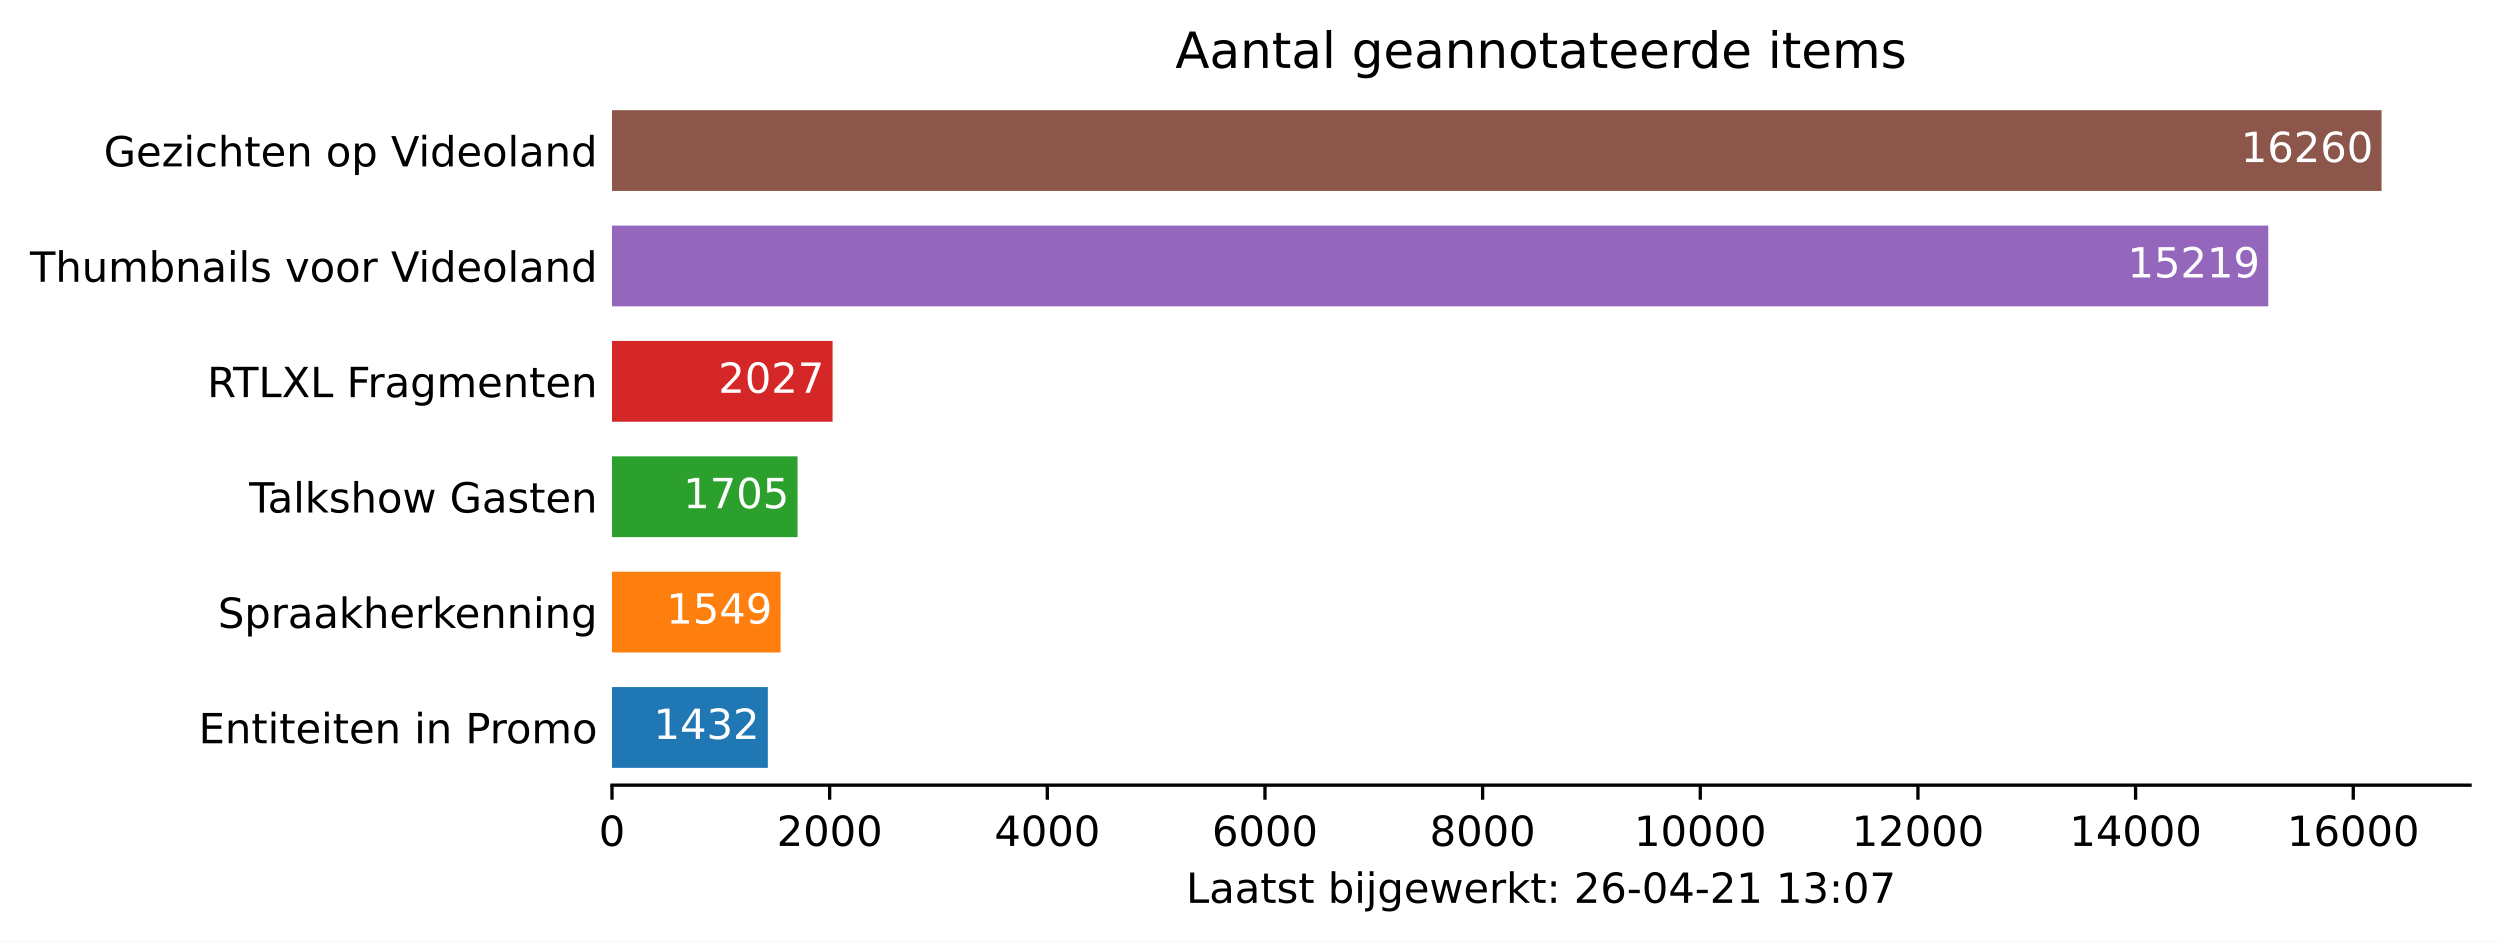
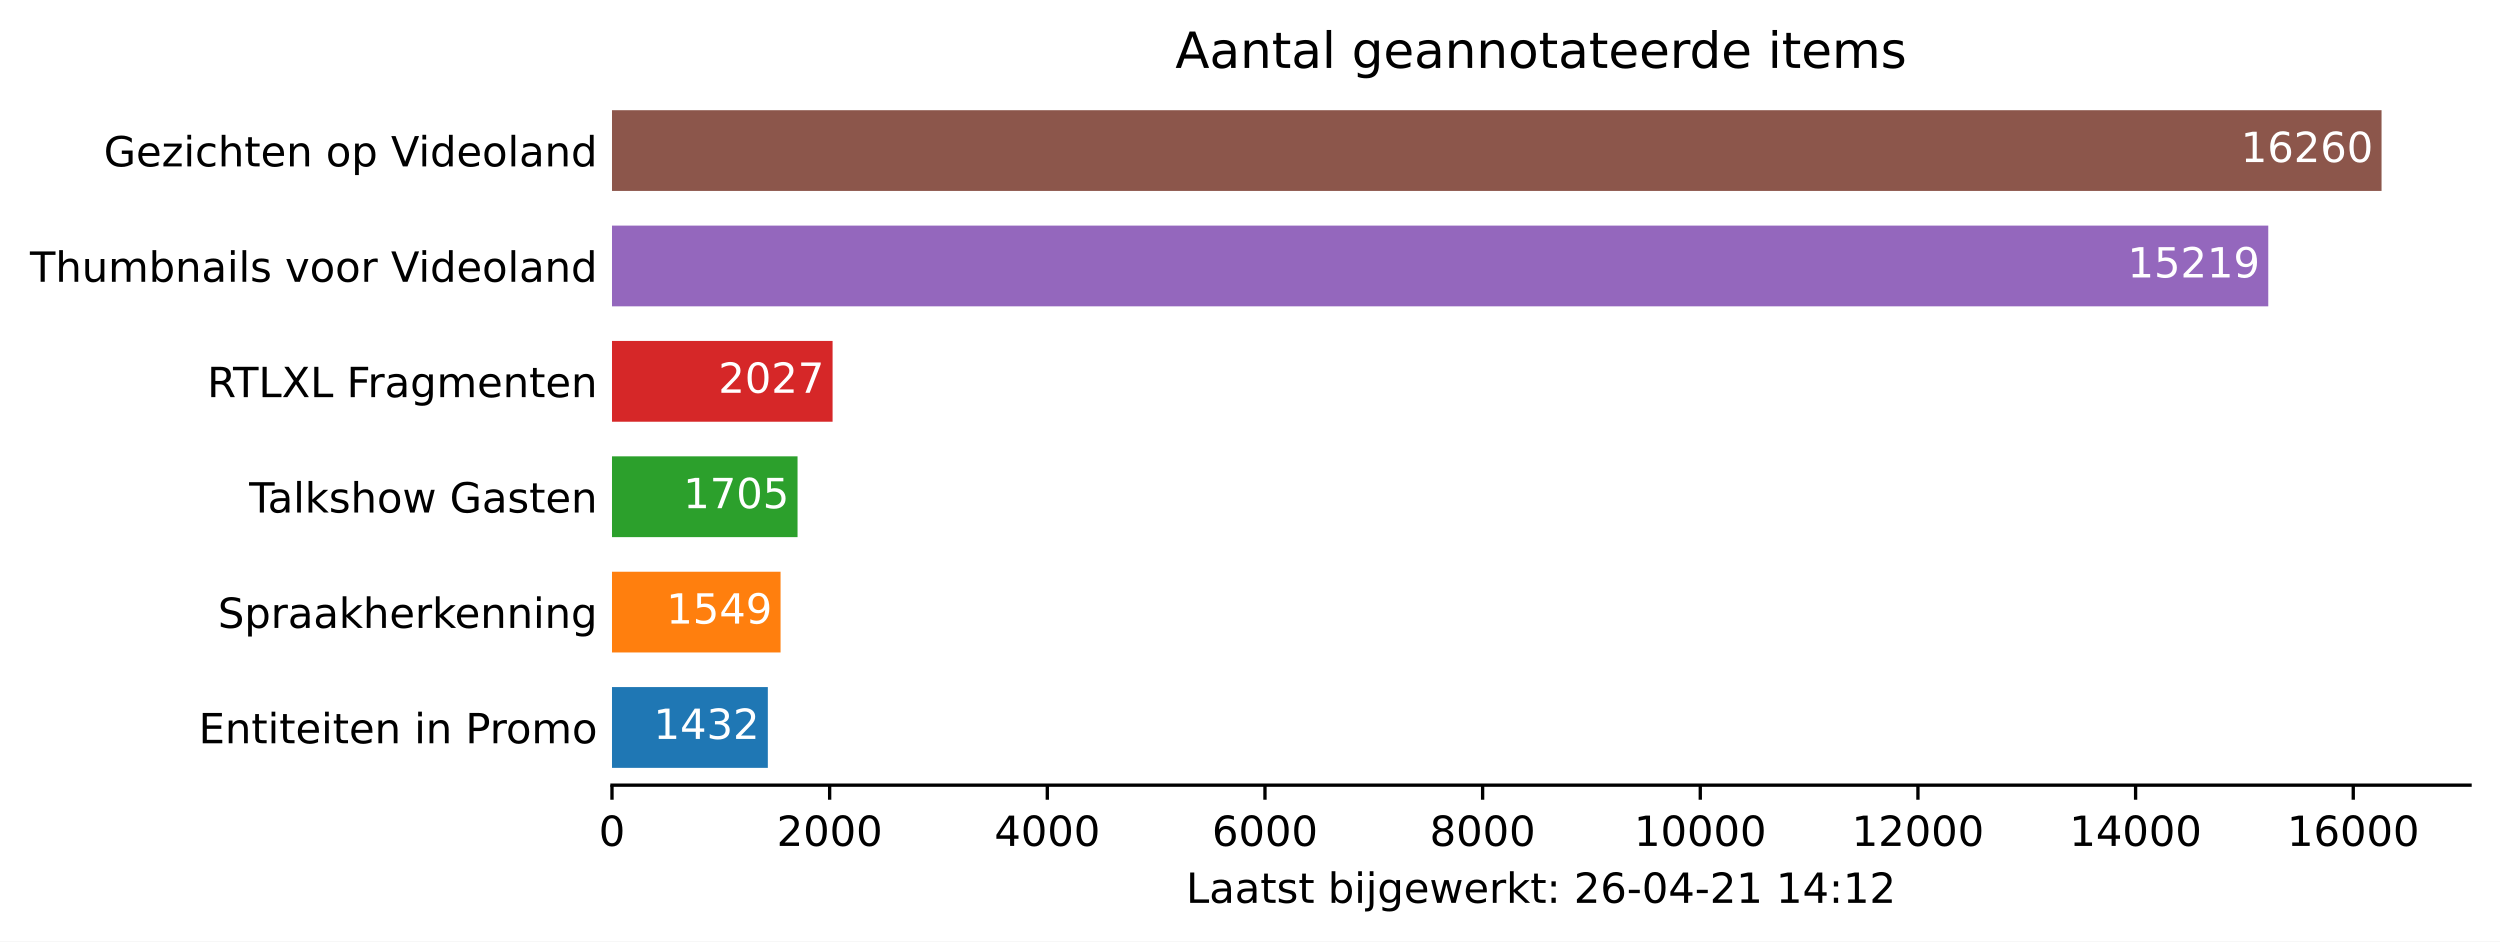
<svg xmlns="http://www.w3.org/2000/svg" xmlns:xlink="http://www.w3.org/1999/xlink" height="226.194pt" version="1.1" viewBox="0 0 600.633 226.194" width="600.633pt">
  <defs>
    <style type="text/css">*{stroke-linecap:butt;stroke-linejoin:round;}</style>
  </defs>
  <g id="figure_1">
    <g id="patch_1">
      <path d="M 0 226.194  L 600.633 226.194  L 600.633 0  L 0 0  z " style="fill:#ffffff;" />
    </g>
    <g id="axes_1">
      <g id="patch_2">
        <path d="M 147.033 188.638  L 593.433 188.638  L 593.433 22.318  L 147.033 22.318  z " style="fill:#ffffff;" />
      </g>
      <g id="patch_3">
-         <path clip-path="url(#pfba1a22aae)" d="M 147.033 184.48  L 184.475 184.48  L 184.475 165.076  L 147.033 165.076  z " style="fill:#1f77b4;" />
+         <path clip-path="url(#pb0502aac02)" d="M 147.033 184.48  L 184.475 184.48  L 184.475 165.076  L 147.033 165.076  z " style="fill:#1f77b4;" />
      </g>
      <g id="patch_4">
-         <path clip-path="url(#pfba1a22aae)" d="M 147.033 156.76  L 187.534 156.76  L 187.534 137.356  L 147.033 137.356  z " style="fill:#ff7f0e;" />
+         <path clip-path="url(#pb0502aac02)" d="M 147.033 156.76  L 187.534 156.76  L 187.534 137.356  L 147.033 137.356  z " style="fill:#ff7f0e;" />
      </g>
      <g id="patch_5">
-         <path clip-path="url(#pfba1a22aae)" d="M 147.033 129.04  L 191.613 129.04  L 191.613 109.636  L 147.033 109.636  z " style="fill:#2ca02c;" />
+         <path clip-path="url(#pb0502aac02)" d="M 147.033 129.04  L 191.613 129.04  L 191.613 109.636  L 147.033 109.636  z " style="fill:#2ca02c;" />
      </g>
      <g id="patch_6">
-         <path clip-path="url(#pfba1a22aae)" d="M 147.033 101.32  L 200.032 101.32  L 200.032 81.916  L 147.033 81.916  z " style="fill:#d62728;" />
+         <path clip-path="url(#pb0502aac02)" d="M 147.033 101.32  L 200.032 101.32  L 200.032 81.916  L 147.033 81.916  z " style="fill:#d62728;" />
      </g>
      <g id="patch_7">
-         <path clip-path="url(#pfba1a22aae)" d="M 147.033 73.6  L 544.957 73.6  L 544.957 54.196  L 147.033 54.196  z " style="fill:#9467bd;" />
+         <path clip-path="url(#pb0502aac02)" d="M 147.033 73.6  L 544.957 73.6  L 544.957 54.196  L 147.033 54.196  z " style="fill:#9467bd;" />
      </g>
      <g id="patch_8">
-         <path clip-path="url(#pfba1a22aae)" d="M 147.033 45.88  L 572.176 45.88  L 572.176 26.476  L 147.033 26.476  z " style="fill:#8c564b;" />
+         <path clip-path="url(#pb0502aac02)" d="M 147.033 45.88  L 572.176 45.88  L 572.176 26.476  L 147.033 26.476  z " style="fill:#8c564b;" />
      </g>
      <g id="matplotlib.axis_1">
        <g id="xtick_1">
          <g id="line2d_1">
            <defs>
-               <path d="M 0 0  L 0 3.5  " id="m014d75b761" style="stroke:#000000;stroke-width:0.8;" />
+               <path d="M 0 0  L 0 3.5  " id="mf8676f9229" style="stroke:#000000;stroke-width:0.8;" />
            </defs>
            <g>
-               <use style="stroke:#000000;stroke-width:0.8;" x="147.033" xlink:href="#m014d75b761" y="188.638" />
+               <use style="stroke:#000000;stroke-width:0.8;" x="147.033" xlink:href="#mf8676f9229" y="188.638" />
            </g>
          </g>
          <g id="text_1">
            <g transform="translate(143.8516 203.2366)scale(0.1 -0.1)">
              <defs>
                <path d="M 2034 4250  Q 1547 4250 1301 3770  Q 1056 3291 1056 2328  Q 1056 1369 1301 889  Q 1547 409 2034 409  Q 2525 409 2770 889  Q 3016 1369 3016 2328  Q 3016 3291 2770 3770  Q 2525 4250 2034 4250  z M 2034 4750  Q 2819 4750 3233 4129  Q 3647 3509 3647 2328  Q 3647 1150 3233 529  Q 2819 -91 2034 -91  Q 1250 -91 836 529  Q 422 1150 422 2328  Q 422 3509 836 4129  Q 1250 4750 2034 4750  z " id="DejaVuSans-30" transform="scale(0.015625)" />
              </defs>
              <use xlink:href="#DejaVuSans-30" />
            </g>
          </g>
        </g>
        <g id="xtick_2">
          <g id="line2d_2">
            <g>
-               <use style="stroke:#000000;stroke-width:0.8;" x="199.326" xlink:href="#m014d75b761" y="188.638" />
+               <use style="stroke:#000000;stroke-width:0.8;" x="199.326" xlink:href="#mf8676f9229" y="188.638" />
            </g>
          </g>
          <g id="text_2">
            <g transform="translate(186.6009 203.2366)scale(0.1 -0.1)">
              <defs>
                <path d="M 1228 531  L 3431 531  L 3431 0  L 469 0  L 469 531  Q 828 903 1448 1529  Q 2069 2156 2228 2338  Q 2531 2678 2651 2914  Q 2772 3150 2772 3378  Q 2772 3750 2511 3984  Q 2250 4219 1831 4219  Q 1534 4219 1204 4116  Q 875 4013 500 3803  L 500 4441  Q 881 4594 1212 4672  Q 1544 4750 1819 4750  Q 2544 4750 2975 4387  Q 3406 4025 3406 3419  Q 3406 3131 3298 2873  Q 3191 2616 2906 2266  Q 2828 2175 2409 1742  Q 1991 1309 1228 531  z " id="DejaVuSans-32" transform="scale(0.015625)" />
              </defs>
              <use xlink:href="#DejaVuSans-32" />
              <use x="63.623" xlink:href="#DejaVuSans-30" />
              <use x="127.246" xlink:href="#DejaVuSans-30" />
              <use x="190.869" xlink:href="#DejaVuSans-30" />
            </g>
          </g>
        </g>
        <g id="xtick_3">
          <g id="line2d_3">
            <g>
-               <use style="stroke:#000000;stroke-width:0.8;" x="251.619" xlink:href="#m014d75b761" y="188.638" />
+               <use style="stroke:#000000;stroke-width:0.8;" x="251.619" xlink:href="#mf8676f9229" y="188.638" />
            </g>
          </g>
          <g id="text_3">
            <g transform="translate(238.894 203.2366)scale(0.1 -0.1)">
              <defs>
                <path d="M 2419 4116  L 825 1625  L 2419 1625  L 2419 4116  z M 2253 4666  L 3047 4666  L 3047 1625  L 3713 1625  L 3713 1100  L 3047 1100  L 3047 0  L 2419 0  L 2419 1100  L 313 1100  L 313 1709  L 2253 4666  z " id="DejaVuSans-34" transform="scale(0.015625)" />
              </defs>
              <use xlink:href="#DejaVuSans-34" />
              <use x="63.623" xlink:href="#DejaVuSans-30" />
              <use x="127.246" xlink:href="#DejaVuSans-30" />
              <use x="190.869" xlink:href="#DejaVuSans-30" />
            </g>
          </g>
        </g>
        <g id="xtick_4">
          <g id="line2d_4">
            <g>
-               <use style="stroke:#000000;stroke-width:0.8;" x="303.912" xlink:href="#m014d75b761" y="188.638" />
+               <use style="stroke:#000000;stroke-width:0.8;" x="303.912" xlink:href="#mf8676f9229" y="188.638" />
            </g>
          </g>
          <g id="text_4">
            <g transform="translate(291.1871 203.2366)scale(0.1 -0.1)">
              <defs>
                <path d="M 2113 2584  Q 1688 2584 1439 2293  Q 1191 2003 1191 1497  Q 1191 994 1439 701  Q 1688 409 2113 409  Q 2538 409 2786 701  Q 3034 994 3034 1497  Q 3034 2003 2786 2293  Q 2538 2584 2113 2584  z M 3366 4563  L 3366 3988  Q 3128 4100 2886 4159  Q 2644 4219 2406 4219  Q 1781 4219 1451 3797  Q 1122 3375 1075 2522  Q 1259 2794 1537 2939  Q 1816 3084 2150 3084  Q 2853 3084 3261 2657  Q 3669 2231 3669 1497  Q 3669 778 3244 343  Q 2819 -91 2113 -91  Q 1303 -91 875 529  Q 447 1150 447 2328  Q 447 3434 972 4092  Q 1497 4750 2381 4750  Q 2619 4750 2861 4703  Q 3103 4656 3366 4563  z " id="DejaVuSans-36" transform="scale(0.015625)" />
              </defs>
              <use xlink:href="#DejaVuSans-36" />
              <use x="63.623" xlink:href="#DejaVuSans-30" />
              <use x="127.246" xlink:href="#DejaVuSans-30" />
              <use x="190.869" xlink:href="#DejaVuSans-30" />
            </g>
          </g>
        </g>
        <g id="xtick_5">
          <g id="line2d_5">
            <g>
-               <use style="stroke:#000000;stroke-width:0.8;" x="356.205" xlink:href="#m014d75b761" y="188.638" />
+               <use style="stroke:#000000;stroke-width:0.8;" x="356.205" xlink:href="#mf8676f9229" y="188.638" />
            </g>
          </g>
          <g id="text_5">
            <g transform="translate(343.4802 203.2366)scale(0.1 -0.1)">
              <defs>
                <path d="M 2034 2216  Q 1584 2216 1326 1975  Q 1069 1734 1069 1313  Q 1069 891 1326 650  Q 1584 409 2034 409  Q 2484 409 2743 651  Q 3003 894 3003 1313  Q 3003 1734 2745 1975  Q 2488 2216 2034 2216  z M 1403 2484  Q 997 2584 770 2862  Q 544 3141 544 3541  Q 544 4100 942 4425  Q 1341 4750 2034 4750  Q 2731 4750 3128 4425  Q 3525 4100 3525 3541  Q 3525 3141 3298 2862  Q 3072 2584 2669 2484  Q 3125 2378 3379 2068  Q 3634 1759 3634 1313  Q 3634 634 3220 271  Q 2806 -91 2034 -91  Q 1263 -91 848 271  Q 434 634 434 1313  Q 434 1759 690 2068  Q 947 2378 1403 2484  z M 1172 3481  Q 1172 3119 1398 2916  Q 1625 2713 2034 2713  Q 2441 2713 2670 2916  Q 2900 3119 2900 3481  Q 2900 3844 2670 4047  Q 2441 4250 2034 4250  Q 1625 4250 1398 4047  Q 1172 3844 1172 3481  z " id="DejaVuSans-38" transform="scale(0.015625)" />
              </defs>
              <use xlink:href="#DejaVuSans-38" />
              <use x="63.623" xlink:href="#DejaVuSans-30" />
              <use x="127.246" xlink:href="#DejaVuSans-30" />
              <use x="190.869" xlink:href="#DejaVuSans-30" />
            </g>
          </g>
        </g>
        <g id="xtick_6">
          <g id="line2d_6">
            <g>
-               <use style="stroke:#000000;stroke-width:0.8;" x="408.498" xlink:href="#m014d75b761" y="188.638" />
+               <use style="stroke:#000000;stroke-width:0.8;" x="408.498" xlink:href="#mf8676f9229" y="188.638" />
            </g>
          </g>
          <g id="text_6">
            <g transform="translate(392.592 203.2366)scale(0.1 -0.1)">
              <defs>
                <path d="M 794 531  L 1825 531  L 1825 4091  L 703 3866  L 703 4441  L 1819 4666  L 2450 4666  L 2450 531  L 3481 531  L 3481 0  L 794 0  L 794 531  z " id="DejaVuSans-31" transform="scale(0.015625)" />
              </defs>
              <use xlink:href="#DejaVuSans-31" />
              <use x="63.623" xlink:href="#DejaVuSans-30" />
              <use x="127.246" xlink:href="#DejaVuSans-30" />
              <use x="190.869" xlink:href="#DejaVuSans-30" />
              <use x="254.492" xlink:href="#DejaVuSans-30" />
            </g>
          </g>
        </g>
        <g id="xtick_7">
          <g id="line2d_7">
            <g>
-               <use style="stroke:#000000;stroke-width:0.8;" x="460.791" xlink:href="#m014d75b761" y="188.638" />
+               <use style="stroke:#000000;stroke-width:0.8;" x="460.791" xlink:href="#mf8676f9229" y="188.638" />
            </g>
          </g>
          <g id="text_7">
            <g transform="translate(444.8851 203.2366)scale(0.1 -0.1)">
              <use xlink:href="#DejaVuSans-31" />
              <use x="63.623" xlink:href="#DejaVuSans-32" />
              <use x="127.246" xlink:href="#DejaVuSans-30" />
              <use x="190.869" xlink:href="#DejaVuSans-30" />
              <use x="254.492" xlink:href="#DejaVuSans-30" />
            </g>
          </g>
        </g>
        <g id="xtick_8">
          <g id="line2d_8">
            <g>
-               <use style="stroke:#000000;stroke-width:0.8;" x="513.084" xlink:href="#m014d75b761" y="188.638" />
+               <use style="stroke:#000000;stroke-width:0.8;" x="513.084" xlink:href="#mf8676f9229" y="188.638" />
            </g>
          </g>
          <g id="text_8">
            <g transform="translate(497.1782 203.2366)scale(0.1 -0.1)">
              <use xlink:href="#DejaVuSans-31" />
              <use x="63.623" xlink:href="#DejaVuSans-34" />
              <use x="127.246" xlink:href="#DejaVuSans-30" />
              <use x="190.869" xlink:href="#DejaVuSans-30" />
              <use x="254.492" xlink:href="#DejaVuSans-30" />
            </g>
          </g>
        </g>
        <g id="xtick_9">
          <g id="line2d_9">
            <g>
-               <use style="stroke:#000000;stroke-width:0.8;" x="565.378" xlink:href="#m014d75b761" y="188.638" />
+               <use style="stroke:#000000;stroke-width:0.8;" x="565.378" xlink:href="#mf8676f9229" y="188.638" />
            </g>
          </g>
          <g id="text_9">
            <g transform="translate(549.4713 203.2366)scale(0.1 -0.1)">
              <use xlink:href="#DejaVuSans-31" />
              <use x="63.623" xlink:href="#DejaVuSans-36" />
              <use x="127.246" xlink:href="#DejaVuSans-30" />
              <use x="190.869" xlink:href="#DejaVuSans-30" />
              <use x="254.492" xlink:href="#DejaVuSans-30" />
            </g>
          </g>
        </g>
        <g id="text_10">
          <g transform="translate(284.9578 216.9147)scale(0.1 -0.1)">
            <defs>
              <path d="M 628 4666  L 1259 4666  L 1259 531  L 3531 531  L 3531 0  L 628 0  L 628 4666  z " id="DejaVuSans-4c" transform="scale(0.015625)" />
              <path d="M 2194 1759  Q 1497 1759 1228 1600  Q 959 1441 959 1056  Q 959 750 1161 570  Q 1363 391 1709 391  Q 2188 391 2477 730  Q 2766 1069 2766 1631  L 2766 1759  L 2194 1759  z M 3341 1997  L 3341 0  L 2766 0  L 2766 531  Q 2569 213 2275 61  Q 1981 -91 1556 -91  Q 1019 -91 701 211  Q 384 513 384 1019  Q 384 1609 779 1909  Q 1175 2209 1959 2209  L 2766 2209  L 2766 2266  Q 2766 2663 2505 2880  Q 2244 3097 1772 3097  Q 1472 3097 1187 3025  Q 903 2953 641 2809  L 641 3341  Q 956 3463 1253 3523  Q 1550 3584 1831 3584  Q 2591 3584 2966 3190  Q 3341 2797 3341 1997  z " id="DejaVuSans-61" transform="scale(0.015625)" />
              <path d="M 1172 4494  L 1172 3500  L 2356 3500  L 2356 3053  L 1172 3053  L 1172 1153  Q 1172 725 1289 603  Q 1406 481 1766 481  L 2356 481  L 2356 0  L 1766 0  Q 1100 0 847 248  Q 594 497 594 1153  L 594 3053  L 172 3053  L 172 3500  L 594 3500  L 594 4494  L 1172 4494  z " id="DejaVuSans-74" transform="scale(0.015625)" />
              <path d="M 2834 3397  L 2834 2853  Q 2591 2978 2328 3040  Q 2066 3103 1784 3103  Q 1356 3103 1142 2972  Q 928 2841 928 2578  Q 928 2378 1081 2264  Q 1234 2150 1697 2047  L 1894 2003  Q 2506 1872 2764 1633  Q 3022 1394 3022 966  Q 3022 478 2636 193  Q 2250 -91 1575 -91  Q 1294 -91 989 -36  Q 684 19 347 128  L 347 722  Q 666 556 975 473  Q 1284 391 1588 391  Q 1994 391 2212 530  Q 2431 669 2431 922  Q 2431 1156 2273 1281  Q 2116 1406 1581 1522  L 1381 1569  Q 847 1681 609 1914  Q 372 2147 372 2553  Q 372 3047 722 3315  Q 1072 3584 1716 3584  Q 2034 3584 2315 3537  Q 2597 3491 2834 3397  z " id="DejaVuSans-73" transform="scale(0.015625)" />
              <path id="DejaVuSans-20" transform="scale(0.015625)" />
              <path d="M 3116 1747  Q 3116 2381 2855 2742  Q 2594 3103 2138 3103  Q 1681 3103 1420 2742  Q 1159 2381 1159 1747  Q 1159 1113 1420 752  Q 1681 391 2138 391  Q 2594 391 2855 752  Q 3116 1113 3116 1747  z M 1159 2969  Q 1341 3281 1617 3432  Q 1894 3584 2278 3584  Q 2916 3584 3314 3078  Q 3713 2572 3713 1747  Q 3713 922 3314 415  Q 2916 -91 2278 -91  Q 1894 -91 1617 61  Q 1341 213 1159 525  L 1159 0  L 581 0  L 581 4863  L 1159 4863  L 1159 2969  z " id="DejaVuSans-62" transform="scale(0.015625)" />
              <path d="M 603 3500  L 1178 3500  L 1178 0  L 603 0  L 603 3500  z M 603 4863  L 1178 4863  L 1178 4134  L 603 4134  L 603 4863  z " id="DejaVuSans-69" transform="scale(0.015625)" />
              <path d="M 603 3500  L 1178 3500  L 1178 -63  Q 1178 -731 923 -1031  Q 669 -1331 103 -1331  L -116 -1331  L -116 -844  L 38 -844  Q 366 -844 484 -692  Q 603 -541 603 -63  L 603 3500  z M 603 4863  L 1178 4863  L 1178 4134  L 603 4134  L 603 4863  z " id="DejaVuSans-6a" transform="scale(0.015625)" />
              <path d="M 2906 1791  Q 2906 2416 2648 2759  Q 2391 3103 1925 3103  Q 1463 3103 1205 2759  Q 947 2416 947 1791  Q 947 1169 1205 825  Q 1463 481 1925 481  Q 2391 481 2648 825  Q 2906 1169 2906 1791  z M 3481 434  Q 3481 -459 3084 -895  Q 2688 -1331 1869 -1331  Q 1566 -1331 1297 -1286  Q 1028 -1241 775 -1147  L 775 -588  Q 1028 -725 1275 -790  Q 1522 -856 1778 -856  Q 2344 -856 2625 -561  Q 2906 -266 2906 331  L 2906 616  Q 2728 306 2450 153  Q 2172 0 1784 0  Q 1141 0 747 490  Q 353 981 353 1791  Q 353 2603 747 3093  Q 1141 3584 1784 3584  Q 2172 3584 2450 3431  Q 2728 3278 2906 2969  L 2906 3500  L 3481 3500  L 3481 434  z " id="DejaVuSans-67" transform="scale(0.015625)" />
              <path d="M 3597 1894  L 3597 1613  L 953 1613  Q 991 1019 1311 708  Q 1631 397 2203 397  Q 2534 397 2845 478  Q 3156 559 3463 722  L 3463 178  Q 3153 47 2828 -22  Q 2503 -91 2169 -91  Q 1331 -91 842 396  Q 353 884 353 1716  Q 353 2575 817 3079  Q 1281 3584 2069 3584  Q 2775 3584 3186 3129  Q 3597 2675 3597 1894  z M 3022 2063  Q 3016 2534 2758 2815  Q 2500 3097 2075 3097  Q 1594 3097 1305 2825  Q 1016 2553 972 2059  L 3022 2063  z " id="DejaVuSans-65" transform="scale(0.015625)" />
              <path d="M 269 3500  L 844 3500  L 1563 769  L 2278 3500  L 2956 3500  L 3675 769  L 4391 3500  L 4966 3500  L 4050 0  L 3372 0  L 2619 2869  L 1863 0  L 1184 0  L 269 3500  z " id="DejaVuSans-77" transform="scale(0.015625)" />
              <path d="M 2631 2963  Q 2534 3019 2420 3045  Q 2306 3072 2169 3072  Q 1681 3072 1420 2755  Q 1159 2438 1159 1844  L 1159 0  L 581 0  L 581 3500  L 1159 3500  L 1159 2956  Q 1341 3275 1631 3429  Q 1922 3584 2338 3584  Q 2397 3584 2469 3576  Q 2541 3569 2628 3553  L 2631 2963  z " id="DejaVuSans-72" transform="scale(0.015625)" />
              <path d="M 581 4863  L 1159 4863  L 1159 1991  L 2875 3500  L 3609 3500  L 1753 1863  L 3688 0  L 2938 0  L 1159 1709  L 1159 0  L 581 0  L 581 4863  z " id="DejaVuSans-6b" transform="scale(0.015625)" />
              <path d="M 750 794  L 1409 794  L 1409 0  L 750 0  L 750 794  z M 750 3309  L 1409 3309  L 1409 2516  L 750 2516  L 750 3309  z " id="DejaVuSans-3a" transform="scale(0.015625)" />
              <path d="M 313 2009  L 1997 2009  L 1997 1497  L 313 1497  L 313 2009  z " id="DejaVuSans-2d" transform="scale(0.015625)" />
-               <path d="M 2597 2516  Q 3050 2419 3304 2112  Q 3559 1806 3559 1356  Q 3559 666 3084 287  Q 2609 -91 1734 -91  Q 1441 -91 1130 -33  Q 819 25 488 141  L 488 750  Q 750 597 1062 519  Q 1375 441 1716 441  Q 2309 441 2620 675  Q 2931 909 2931 1356  Q 2931 1769 2642 2001  Q 2353 2234 1838 2234  L 1294 2234  L 1294 2753  L 1863 2753  Q 2328 2753 2575 2939  Q 2822 3125 2822 3475  Q 2822 3834 2567 4026  Q 2313 4219 1838 4219  Q 1578 4219 1281 4162  Q 984 4106 628 3988  L 628 4550  Q 988 4650 1302 4700  Q 1616 4750 1894 4750  Q 2613 4750 3031 4423  Q 3450 4097 3450 3541  Q 3450 3153 3228 2886  Q 3006 2619 2597 2516  z " id="DejaVuSans-33" transform="scale(0.015625)" />
-               <path d="M 525 4666  L 3525 4666  L 3525 4397  L 1831 0  L 1172 0  L 2766 4134  L 525 4134  L 525 4666  z " id="DejaVuSans-37" transform="scale(0.015625)" />
            </defs>
            <use xlink:href="#DejaVuSans-4c" />
            <use x="55.713" xlink:href="#DejaVuSans-61" />
            <use x="116.992" xlink:href="#DejaVuSans-61" />
            <use x="178.271" xlink:href="#DejaVuSans-74" />
            <use x="217.48" xlink:href="#DejaVuSans-73" />
            <use x="269.58" xlink:href="#DejaVuSans-74" />
            <use x="308.789" xlink:href="#DejaVuSans-20" />
            <use x="340.576" xlink:href="#DejaVuSans-62" />
            <use x="404.053" xlink:href="#DejaVuSans-69" />
            <use x="431.836" xlink:href="#DejaVuSans-6a" />
            <use x="459.619" xlink:href="#DejaVuSans-67" />
            <use x="523.096" xlink:href="#DejaVuSans-65" />
            <use x="584.619" xlink:href="#DejaVuSans-77" />
            <use x="666.406" xlink:href="#DejaVuSans-65" />
            <use x="727.93" xlink:href="#DejaVuSans-72" />
            <use x="769.043" xlink:href="#DejaVuSans-6b" />
            <use x="826.953" xlink:href="#DejaVuSans-74" />
            <use x="866.162" xlink:href="#DejaVuSans-3a" />
            <use x="899.854" xlink:href="#DejaVuSans-20" />
            <use x="931.641" xlink:href="#DejaVuSans-32" />
            <use x="995.264" xlink:href="#DejaVuSans-36" />
            <use x="1058.887" xlink:href="#DejaVuSans-2d" />
            <use x="1094.971" xlink:href="#DejaVuSans-30" />
            <use x="1158.594" xlink:href="#DejaVuSans-34" />
            <use x="1222.217" xlink:href="#DejaVuSans-2d" />
            <use x="1258.301" xlink:href="#DejaVuSans-32" />
            <use x="1321.924" xlink:href="#DejaVuSans-31" />
            <use x="1385.547" xlink:href="#DejaVuSans-20" />
            <use x="1417.334" xlink:href="#DejaVuSans-31" />
-             <use x="1480.957" xlink:href="#DejaVuSans-33" />
+             <use x="1480.957" xlink:href="#DejaVuSans-34" />
            <use x="1544.58" xlink:href="#DejaVuSans-3a" />
-             <use x="1578.271" xlink:href="#DejaVuSans-30" />
-             <use x="1641.895" xlink:href="#DejaVuSans-37" />
+             <use x="1578.271" xlink:href="#DejaVuSans-31" />
+             <use x="1641.895" xlink:href="#DejaVuSans-32" />
          </g>
        </g>
      </g>
      <g id="matplotlib.axis_2">
        <g id="ytick_1">
          <g id="line2d_10" />
          <g id="text_11">
            <g transform="translate(47.725 178.5773)scale(0.1 -0.1)">
              <defs>
                <path d="M 628 4666  L 3578 4666  L 3578 4134  L 1259 4134  L 1259 2753  L 3481 2753  L 3481 2222  L 1259 2222  L 1259 531  L 3634 531  L 3634 0  L 628 0  L 628 4666  z " id="DejaVuSans-45" transform="scale(0.015625)" />
                <path d="M 3513 2113  L 3513 0  L 2938 0  L 2938 2094  Q 2938 2591 2744 2837  Q 2550 3084 2163 3084  Q 1697 3084 1428 2787  Q 1159 2491 1159 1978  L 1159 0  L 581 0  L 581 3500  L 1159 3500  L 1159 2956  Q 1366 3272 1645 3428  Q 1925 3584 2291 3584  Q 2894 3584 3203 3211  Q 3513 2838 3513 2113  z " id="DejaVuSans-6e" transform="scale(0.015625)" />
                <path d="M 1259 4147  L 1259 2394  L 2053 2394  Q 2494 2394 2734 2622  Q 2975 2850 2975 3272  Q 2975 3691 2734 3919  Q 2494 4147 2053 4147  L 1259 4147  z M 628 4666  L 2053 4666  Q 2838 4666 3239 4311  Q 3641 3956 3641 3272  Q 3641 2581 3239 2228  Q 2838 1875 2053 1875  L 1259 1875  L 1259 0  L 628 0  L 628 4666  z " id="DejaVuSans-50" transform="scale(0.015625)" />
                <path d="M 1959 3097  Q 1497 3097 1228 2736  Q 959 2375 959 1747  Q 959 1119 1226 758  Q 1494 397 1959 397  Q 2419 397 2687 759  Q 2956 1122 2956 1747  Q 2956 2369 2687 2733  Q 2419 3097 1959 3097  z M 1959 3584  Q 2709 3584 3137 3096  Q 3566 2609 3566 1747  Q 3566 888 3137 398  Q 2709 -91 1959 -91  Q 1206 -91 779 398  Q 353 888 353 1747  Q 353 2609 779 3096  Q 1206 3584 1959 3584  z " id="DejaVuSans-6f" transform="scale(0.015625)" />
                <path d="M 3328 2828  Q 3544 3216 3844 3400  Q 4144 3584 4550 3584  Q 5097 3584 5394 3201  Q 5691 2819 5691 2113  L 5691 0  L 5113 0  L 5113 2094  Q 5113 2597 4934 2840  Q 4756 3084 4391 3084  Q 3944 3084 3684 2787  Q 3425 2491 3425 1978  L 3425 0  L 2847 0  L 2847 2094  Q 2847 2600 2669 2842  Q 2491 3084 2119 3084  Q 1678 3084 1418 2786  Q 1159 2488 1159 1978  L 1159 0  L 581 0  L 581 3500  L 1159 3500  L 1159 2956  Q 1356 3278 1631 3431  Q 1906 3584 2284 3584  Q 2666 3584 2933 3390  Q 3200 3197 3328 2828  z " id="DejaVuSans-6d" transform="scale(0.015625)" />
              </defs>
              <use xlink:href="#DejaVuSans-45" />
              <use x="63.184" xlink:href="#DejaVuSans-6e" />
              <use x="126.562" xlink:href="#DejaVuSans-74" />
              <use x="165.771" xlink:href="#DejaVuSans-69" />
              <use x="193.555" xlink:href="#DejaVuSans-74" />
              <use x="232.764" xlink:href="#DejaVuSans-65" />
              <use x="294.287" xlink:href="#DejaVuSans-69" />
              <use x="322.07" xlink:href="#DejaVuSans-74" />
              <use x="361.279" xlink:href="#DejaVuSans-65" />
              <use x="422.803" xlink:href="#DejaVuSans-6e" />
              <use x="486.182" xlink:href="#DejaVuSans-20" />
              <use x="517.969" xlink:href="#DejaVuSans-69" />
              <use x="545.752" xlink:href="#DejaVuSans-6e" />
              <use x="609.131" xlink:href="#DejaVuSans-20" />
              <use x="640.918" xlink:href="#DejaVuSans-50" />
              <use x="699.471" xlink:href="#DejaVuSans-72" />
              <use x="738.334" xlink:href="#DejaVuSans-6f" />
              <use x="799.516" xlink:href="#DejaVuSans-6d" />
              <use x="896.928" xlink:href="#DejaVuSans-6f" />
            </g>
          </g>
        </g>
        <g id="ytick_2">
          <g id="line2d_11" />
          <g id="text_12">
            <g transform="translate(52.35625 150.8573)scale(0.1 -0.1)">
              <defs>
                <path d="M 3425 4513  L 3425 3897  Q 3066 4069 2747 4153  Q 2428 4238 2131 4238  Q 1616 4238 1336 4038  Q 1056 3838 1056 3469  Q 1056 3159 1242 3001  Q 1428 2844 1947 2747  L 2328 2669  Q 3034 2534 3370 2195  Q 3706 1856 3706 1288  Q 3706 609 3251 259  Q 2797 -91 1919 -91  Q 1588 -91 1214 -16  Q 841 59 441 206  L 441 856  Q 825 641 1194 531  Q 1563 422 1919 422  Q 2459 422 2753 634  Q 3047 847 3047 1241  Q 3047 1584 2836 1778  Q 2625 1972 2144 2069  L 1759 2144  Q 1053 2284 737 2584  Q 422 2884 422 3419  Q 422 4038 858 4394  Q 1294 4750 2059 4750  Q 2388 4750 2728 4690  Q 3069 4631 3425 4513  z " id="DejaVuSans-53" transform="scale(0.015625)" />
                <path d="M 1159 525  L 1159 -1331  L 581 -1331  L 581 3500  L 1159 3500  L 1159 2969  Q 1341 3281 1617 3432  Q 1894 3584 2278 3584  Q 2916 3584 3314 3078  Q 3713 2572 3713 1747  Q 3713 922 3314 415  Q 2916 -91 2278 -91  Q 1894 -91 1617 61  Q 1341 213 1159 525  z M 3116 1747  Q 3116 2381 2855 2742  Q 2594 3103 2138 3103  Q 1681 3103 1420 2742  Q 1159 2381 1159 1747  Q 1159 1113 1420 752  Q 1681 391 2138 391  Q 2594 391 2855 752  Q 3116 1113 3116 1747  z " id="DejaVuSans-70" transform="scale(0.015625)" />
                <path d="M 3513 2113  L 3513 0  L 2938 0  L 2938 2094  Q 2938 2591 2744 2837  Q 2550 3084 2163 3084  Q 1697 3084 1428 2787  Q 1159 2491 1159 1978  L 1159 0  L 581 0  L 581 4863  L 1159 4863  L 1159 2956  Q 1366 3272 1645 3428  Q 1925 3584 2291 3584  Q 2894 3584 3203 3211  Q 3513 2838 3513 2113  z " id="DejaVuSans-68" transform="scale(0.015625)" />
              </defs>
              <use xlink:href="#DejaVuSans-53" />
              <use x="63.477" xlink:href="#DejaVuSans-70" />
              <use x="126.953" xlink:href="#DejaVuSans-72" />
              <use x="168.066" xlink:href="#DejaVuSans-61" />
              <use x="229.346" xlink:href="#DejaVuSans-61" />
              <use x="290.625" xlink:href="#DejaVuSans-6b" />
              <use x="348.535" xlink:href="#DejaVuSans-68" />
              <use x="411.914" xlink:href="#DejaVuSans-65" />
              <use x="473.438" xlink:href="#DejaVuSans-72" />
              <use x="514.551" xlink:href="#DejaVuSans-6b" />
              <use x="568.836" xlink:href="#DejaVuSans-65" />
              <use x="630.359" xlink:href="#DejaVuSans-6e" />
              <use x="693.738" xlink:href="#DejaVuSans-6e" />
              <use x="757.117" xlink:href="#DejaVuSans-69" />
              <use x="784.9" xlink:href="#DejaVuSans-6e" />
              <use x="848.279" xlink:href="#DejaVuSans-67" />
            </g>
          </g>
        </g>
        <g id="ytick_3">
          <g id="line2d_12" />
          <g id="text_13">
            <g transform="translate(59.85938 123.1373)scale(0.1 -0.1)">
              <defs>
                <path d="M -19 4666  L 3928 4666  L 3928 4134  L 2272 4134  L 2272 0  L 1638 0  L 1638 4134  L -19 4134  L -19 4666  z " id="DejaVuSans-54" transform="scale(0.015625)" />
                <path d="M 603 4863  L 1178 4863  L 1178 0  L 603 0  L 603 4863  z " id="DejaVuSans-6c" transform="scale(0.015625)" />
                <path d="M 3809 666  L 3809 1919  L 2778 1919  L 2778 2438  L 4434 2438  L 4434 434  Q 4069 175 3628 42  Q 3188 -91 2688 -91  Q 1594 -91 976 548  Q 359 1188 359 2328  Q 359 3472 976 4111  Q 1594 4750 2688 4750  Q 3144 4750 3555 4637  Q 3966 4525 4313 4306  L 4313 3634  Q 3963 3931 3569 4081  Q 3175 4231 2741 4231  Q 1884 4231 1454 3753  Q 1025 3275 1025 2328  Q 1025 1384 1454 906  Q 1884 428 2741 428  Q 3075 428 3337 486  Q 3600 544 3809 666  z " id="DejaVuSans-47" transform="scale(0.015625)" />
              </defs>
              <use xlink:href="#DejaVuSans-54" />
              <use x="44.584" xlink:href="#DejaVuSans-61" />
              <use x="105.863" xlink:href="#DejaVuSans-6c" />
              <use x="133.646" xlink:href="#DejaVuSans-6b" />
              <use x="191.557" xlink:href="#DejaVuSans-73" />
              <use x="243.656" xlink:href="#DejaVuSans-68" />
              <use x="307.035" xlink:href="#DejaVuSans-6f" />
              <use x="368.217" xlink:href="#DejaVuSans-77" />
              <use x="450.004" xlink:href="#DejaVuSans-20" />
              <use x="481.791" xlink:href="#DejaVuSans-47" />
              <use x="559.281" xlink:href="#DejaVuSans-61" />
              <use x="620.561" xlink:href="#DejaVuSans-73" />
              <use x="672.66" xlink:href="#DejaVuSans-74" />
              <use x="711.869" xlink:href="#DejaVuSans-65" />
              <use x="773.393" xlink:href="#DejaVuSans-6e" />
            </g>
          </g>
        </g>
        <g id="ytick_4">
          <g id="line2d_13" />
          <g id="text_14">
            <g transform="translate(49.77344 95.41734)scale(0.1 -0.1)">
              <defs>
                <path d="M 2841 2188  Q 3044 2119 3236 1894  Q 3428 1669 3622 1275  L 4263 0  L 3584 0  L 2988 1197  Q 2756 1666 2539 1819  Q 2322 1972 1947 1972  L 1259 1972  L 1259 0  L 628 0  L 628 4666  L 2053 4666  Q 2853 4666 3247 4331  Q 3641 3997 3641 3322  Q 3641 2881 3436 2590  Q 3231 2300 2841 2188  z M 1259 4147  L 1259 2491  L 2053 2491  Q 2509 2491 2742 2702  Q 2975 2913 2975 3322  Q 2975 3731 2742 3939  Q 2509 4147 2053 4147  L 1259 4147  z " id="DejaVuSans-52" transform="scale(0.015625)" />
                <path d="M 403 4666  L 1081 4666  L 2241 2931  L 3406 4666  L 4084 4666  L 2584 2425  L 4184 0  L 3506 0  L 2194 1984  L 872 0  L 191 0  L 1856 2491  L 403 4666  z " id="DejaVuSans-58" transform="scale(0.015625)" />
                <path d="M 628 4666  L 3309 4666  L 3309 4134  L 1259 4134  L 1259 2759  L 3109 2759  L 3109 2228  L 1259 2228  L 1259 0  L 628 0  L 628 4666  z " id="DejaVuSans-46" transform="scale(0.015625)" />
              </defs>
              <use xlink:href="#DejaVuSans-52" />
              <use x="62.232" xlink:href="#DejaVuSans-54" />
              <use x="123.316" xlink:href="#DejaVuSans-4c" />
              <use x="179.029" xlink:href="#DejaVuSans-58" />
              <use x="247.535" xlink:href="#DejaVuSans-4c" />
              <use x="303.248" xlink:href="#DejaVuSans-20" />
              <use x="335.035" xlink:href="#DejaVuSans-46" />
              <use x="385.305" xlink:href="#DejaVuSans-72" />
              <use x="426.418" xlink:href="#DejaVuSans-61" />
              <use x="487.697" xlink:href="#DejaVuSans-67" />
              <use x="551.174" xlink:href="#DejaVuSans-6d" />
              <use x="648.586" xlink:href="#DejaVuSans-65" />
              <use x="710.109" xlink:href="#DejaVuSans-6e" />
              <use x="773.488" xlink:href="#DejaVuSans-74" />
              <use x="812.697" xlink:href="#DejaVuSans-65" />
              <use x="874.221" xlink:href="#DejaVuSans-6e" />
            </g>
          </g>
        </g>
        <g id="ytick_5">
          <g id="line2d_14" />
          <g id="text_15">
            <g transform="translate(7.2 67.69734)scale(0.1 -0.1)">
              <defs>
                <path d="M 544 1381  L 544 3500  L 1119 3500  L 1119 1403  Q 1119 906 1312 657  Q 1506 409 1894 409  Q 2359 409 2629 706  Q 2900 1003 2900 1516  L 2900 3500  L 3475 3500  L 3475 0  L 2900 0  L 2900 538  Q 2691 219 2414 64  Q 2138 -91 1772 -91  Q 1169 -91 856 284  Q 544 659 544 1381  z M 1991 3584  L 1991 3584  z " id="DejaVuSans-75" transform="scale(0.015625)" />
                <path d="M 191 3500  L 800 3500  L 1894 563  L 2988 3500  L 3597 3500  L 2284 0  L 1503 0  L 191 3500  z " id="DejaVuSans-76" transform="scale(0.015625)" />
                <path d="M 1831 0  L 50 4666  L 709 4666  L 2188 738  L 3669 4666  L 4325 4666  L 2547 0  L 1831 0  z " id="DejaVuSans-56" transform="scale(0.015625)" />
                <path d="M 2906 2969  L 2906 4863  L 3481 4863  L 3481 0  L 2906 0  L 2906 525  Q 2725 213 2448 61  Q 2172 -91 1784 -91  Q 1150 -91 751 415  Q 353 922 353 1747  Q 353 2572 751 3078  Q 1150 3584 1784 3584  Q 2172 3584 2448 3432  Q 2725 3281 2906 2969  z M 947 1747  Q 947 1113 1208 752  Q 1469 391 1925 391  Q 2381 391 2643 752  Q 2906 1113 2906 1747  Q 2906 2381 2643 2742  Q 2381 3103 1925 3103  Q 1469 3103 1208 2742  Q 947 2381 947 1747  z " id="DejaVuSans-64" transform="scale(0.015625)" />
              </defs>
              <use xlink:href="#DejaVuSans-54" />
              <use x="61.084" xlink:href="#DejaVuSans-68" />
              <use x="124.463" xlink:href="#DejaVuSans-75" />
              <use x="187.842" xlink:href="#DejaVuSans-6d" />
              <use x="285.254" xlink:href="#DejaVuSans-62" />
              <use x="348.73" xlink:href="#DejaVuSans-6e" />
              <use x="412.109" xlink:href="#DejaVuSans-61" />
              <use x="473.389" xlink:href="#DejaVuSans-69" />
              <use x="501.172" xlink:href="#DejaVuSans-6c" />
              <use x="528.955" xlink:href="#DejaVuSans-73" />
              <use x="581.055" xlink:href="#DejaVuSans-20" />
              <use x="612.842" xlink:href="#DejaVuSans-76" />
              <use x="672.021" xlink:href="#DejaVuSans-6f" />
              <use x="733.203" xlink:href="#DejaVuSans-6f" />
              <use x="794.385" xlink:href="#DejaVuSans-72" />
              <use x="835.498" xlink:href="#DejaVuSans-20" />
              <use x="867.285" xlink:href="#DejaVuSans-56" />
              <use x="933.443" xlink:href="#DejaVuSans-69" />
              <use x="961.227" xlink:href="#DejaVuSans-64" />
              <use x="1024.703" xlink:href="#DejaVuSans-65" />
              <use x="1086.227" xlink:href="#DejaVuSans-6f" />
              <use x="1147.408" xlink:href="#DejaVuSans-6c" />
              <use x="1175.191" xlink:href="#DejaVuSans-61" />
              <use x="1236.471" xlink:href="#DejaVuSans-6e" />
              <use x="1299.85" xlink:href="#DejaVuSans-64" />
            </g>
          </g>
        </g>
        <g id="ytick_6">
          <g id="line2d_15" />
          <g id="text_16">
            <g transform="translate(24.92813 39.97734)scale(0.1 -0.1)">
              <defs>
                <path d="M 353 3500  L 3084 3500  L 3084 2975  L 922 459  L 3084 459  L 3084 0  L 275 0  L 275 525  L 2438 3041  L 353 3041  L 353 3500  z " id="DejaVuSans-7a" transform="scale(0.015625)" />
                <path d="M 3122 3366  L 3122 2828  Q 2878 2963 2633 3030  Q 2388 3097 2138 3097  Q 1578 3097 1268 2742  Q 959 2388 959 1747  Q 959 1106 1268 751  Q 1578 397 2138 397  Q 2388 397 2633 464  Q 2878 531 3122 666  L 3122 134  Q 2881 22 2623 -34  Q 2366 -91 2075 -91  Q 1284 -91 818 406  Q 353 903 353 1747  Q 353 2603 823 3093  Q 1294 3584 2113 3584  Q 2378 3584 2631 3529  Q 2884 3475 3122 3366  z " id="DejaVuSans-63" transform="scale(0.015625)" />
              </defs>
              <use xlink:href="#DejaVuSans-47" />
              <use x="77.49" xlink:href="#DejaVuSans-65" />
              <use x="139.014" xlink:href="#DejaVuSans-7a" />
              <use x="191.504" xlink:href="#DejaVuSans-69" />
              <use x="219.287" xlink:href="#DejaVuSans-63" />
              <use x="274.268" xlink:href="#DejaVuSans-68" />
              <use x="337.646" xlink:href="#DejaVuSans-74" />
              <use x="376.855" xlink:href="#DejaVuSans-65" />
              <use x="438.379" xlink:href="#DejaVuSans-6e" />
              <use x="501.758" xlink:href="#DejaVuSans-20" />
              <use x="533.545" xlink:href="#DejaVuSans-6f" />
              <use x="594.727" xlink:href="#DejaVuSans-70" />
              <use x="658.203" xlink:href="#DejaVuSans-20" />
              <use x="689.99" xlink:href="#DejaVuSans-56" />
              <use x="756.148" xlink:href="#DejaVuSans-69" />
              <use x="783.932" xlink:href="#DejaVuSans-64" />
              <use x="847.408" xlink:href="#DejaVuSans-65" />
              <use x="908.932" xlink:href="#DejaVuSans-6f" />
              <use x="970.113" xlink:href="#DejaVuSans-6c" />
              <use x="997.896" xlink:href="#DejaVuSans-61" />
              <use x="1059.176" xlink:href="#DejaVuSans-6e" />
              <use x="1122.555" xlink:href="#DejaVuSans-64" />
            </g>
          </g>
        </g>
      </g>
      <g id="patch_9">
        <path d="M 147.033 188.638  L 593.433 188.638  " style="fill:none;stroke:#000000;stroke-linecap:square;stroke-linejoin:miter;stroke-width:0.8;" />
      </g>
      <g id="text_17">
        <g style="fill:#ffffff;" transform="translate(157.0247 177.5375)scale(0.1 -0.1)">
+           <defs>
+             <path d="M 2597 2516  Q 3050 2419 3304 2112  Q 3559 1806 3559 1356  Q 3559 666 3084 287  Q 2609 -91 1734 -91  Q 1441 -91 1130 -33  Q 819 25 488 141  L 488 750  Q 750 597 1062 519  Q 1375 441 1716 441  Q 2309 441 2620 675  Q 2931 909 2931 1356  Q 2931 1769 2642 2001  Q 2353 2234 1838 2234  L 1294 2234  L 1294 2753  L 1863 2753  Q 2328 2753 2575 2939  Q 2822 3125 2822 3475  Q 2822 3834 2567 4026  Q 2313 4219 1838 4219  Q 1578 4219 1281 4162  Q 984 4106 628 3988  L 628 4550  Q 988 4650 1302 4700  Q 1616 4750 1894 4750  Q 2613 4750 3031 4423  Q 3450 4097 3450 3541  Q 3450 3153 3228 2886  Q 3006 2619 2597 2516  z " id="DejaVuSans-33" transform="scale(0.015625)" />
+           </defs>
          <use xlink:href="#DejaVuSans-31" />
          <use x="63.623" xlink:href="#DejaVuSans-34" />
          <use x="127.246" xlink:href="#DejaVuSans-33" />
          <use x="190.869" xlink:href="#DejaVuSans-32" />
        </g>
      </g>
      <g id="text_18">
        <g style="fill:#ffffff;" transform="translate(160.0838 149.8175)scale(0.1 -0.1)">
          <defs>
            <path d="M 691 4666  L 3169 4666  L 3169 4134  L 1269 4134  L 1269 2991  Q 1406 3038 1543 3061  Q 1681 3084 1819 3084  Q 2600 3084 3056 2656  Q 3513 2228 3513 1497  Q 3513 744 3044 326  Q 2575 -91 1722 -91  Q 1428 -91 1123 -41  Q 819 9 494 109  L 494 744  Q 775 591 1075 516  Q 1375 441 1709 441  Q 2250 441 2565 725  Q 2881 1009 2881 1497  Q 2881 1984 2565 2268  Q 2250 2553 1709 2553  Q 1456 2553 1204 2497  Q 953 2441 691 2322  L 691 4666  z " id="DejaVuSans-35" transform="scale(0.015625)" />
            <path d="M 703 97  L 703 672  Q 941 559 1184 500  Q 1428 441 1663 441  Q 2288 441 2617 861  Q 2947 1281 2994 2138  Q 2813 1869 2534 1725  Q 2256 1581 1919 1581  Q 1219 1581 811 2004  Q 403 2428 403 3163  Q 403 3881 828 4315  Q 1253 4750 1959 4750  Q 2769 4750 3195 4129  Q 3622 3509 3622 2328  Q 3622 1225 3098 567  Q 2575 -91 1691 -91  Q 1453 -91 1209 -44  Q 966 3 703 97  z M 1959 2075  Q 2384 2075 2632 2365  Q 2881 2656 2881 3163  Q 2881 3666 2632 3958  Q 2384 4250 1959 4250  Q 1534 4250 1286 3958  Q 1038 3666 1038 3163  Q 1038 2656 1286 2365  Q 1534 2075 1959 2075  z " id="DejaVuSans-39" transform="scale(0.015625)" />
          </defs>
          <use xlink:href="#DejaVuSans-31" />
          <use x="63.623" xlink:href="#DejaVuSans-35" />
          <use x="127.246" xlink:href="#DejaVuSans-34" />
          <use x="190.869" xlink:href="#DejaVuSans-39" />
        </g>
      </g>
      <g id="text_19">
        <g style="fill:#ffffff;" transform="translate(164.1627 122.0975)scale(0.1 -0.1)">
+           <defs>
+             <path d="M 525 4666  L 3525 4666  L 3525 4397  L 1831 0  L 1172 0  L 2766 4134  L 525 4134  L 525 4666  z " id="DejaVuSans-37" transform="scale(0.015625)" />
+           </defs>
          <use xlink:href="#DejaVuSans-31" />
          <use x="63.623" xlink:href="#DejaVuSans-37" />
          <use x="127.246" xlink:href="#DejaVuSans-30" />
          <use x="190.869" xlink:href="#DejaVuSans-35" />
        </g>
      </g>
      <g id="text_20">
        <g style="fill:#ffffff;" transform="translate(172.5819 94.3775)scale(0.1 -0.1)">
          <use xlink:href="#DejaVuSans-32" />
          <use x="63.623" xlink:href="#DejaVuSans-30" />
          <use x="127.246" xlink:href="#DejaVuSans-32" />
          <use x="190.869" xlink:href="#DejaVuSans-37" />
        </g>
      </g>
      <g id="text_21">
        <g style="fill:#ffffff;" transform="translate(511.1446 66.6575)scale(0.1 -0.1)">
          <use xlink:href="#DejaVuSans-31" />
          <use x="63.623" xlink:href="#DejaVuSans-35" />
          <use x="127.246" xlink:href="#DejaVuSans-32" />
          <use x="190.869" xlink:href="#DejaVuSans-31" />
          <use x="254.492" xlink:href="#DejaVuSans-39" />
        </g>
      </g>
      <g id="text_22">
        <g style="fill:#ffffff;" transform="translate(538.3632 38.9375)scale(0.1 -0.1)">
          <use xlink:href="#DejaVuSans-31" />
          <use x="63.623" xlink:href="#DejaVuSans-36" />
          <use x="127.246" xlink:href="#DejaVuSans-32" />
          <use x="190.869" xlink:href="#DejaVuSans-36" />
          <use x="254.492" xlink:href="#DejaVuSans-30" />
        </g>
      </g>
      <g id="text_23">
        <g transform="translate(282.3769 16.31812)scale(0.12 -0.12)">
          <defs>
            <path d="M 2188 4044  L 1331 1722  L 3047 1722  L 2188 4044  z M 1831 4666  L 2547 4666  L 4325 0  L 3669 0  L 3244 1197  L 1141 1197  L 716 0  L 50 0  L 1831 4666  z " id="DejaVuSans-41" transform="scale(0.015625)" />
          </defs>
          <use xlink:href="#DejaVuSans-41" />
          <use x="68.408" xlink:href="#DejaVuSans-61" />
          <use x="129.688" xlink:href="#DejaVuSans-6e" />
          <use x="193.066" xlink:href="#DejaVuSans-74" />
          <use x="232.275" xlink:href="#DejaVuSans-61" />
          <use x="293.555" xlink:href="#DejaVuSans-6c" />
          <use x="321.338" xlink:href="#DejaVuSans-20" />
          <use x="353.125" xlink:href="#DejaVuSans-67" />
          <use x="416.602" xlink:href="#DejaVuSans-65" />
          <use x="478.125" xlink:href="#DejaVuSans-61" />
          <use x="539.404" xlink:href="#DejaVuSans-6e" />
          <use x="602.783" xlink:href="#DejaVuSans-6e" />
          <use x="666.162" xlink:href="#DejaVuSans-6f" />
          <use x="727.344" xlink:href="#DejaVuSans-74" />
          <use x="766.553" xlink:href="#DejaVuSans-61" />
          <use x="827.832" xlink:href="#DejaVuSans-74" />
          <use x="867.041" xlink:href="#DejaVuSans-65" />
          <use x="928.564" xlink:href="#DejaVuSans-65" />
          <use x="990.088" xlink:href="#DejaVuSans-72" />
          <use x="1029.451" xlink:href="#DejaVuSans-64" />
          <use x="1092.928" xlink:href="#DejaVuSans-65" />
          <use x="1154.451" xlink:href="#DejaVuSans-20" />
          <use x="1186.238" xlink:href="#DejaVuSans-69" />
          <use x="1214.021" xlink:href="#DejaVuSans-74" />
          <use x="1253.23" xlink:href="#DejaVuSans-65" />
          <use x="1314.754" xlink:href="#DejaVuSans-6d" />
          <use x="1412.166" xlink:href="#DejaVuSans-73" />
        </g>
      </g>
    </g>
  </g>
  <defs>
-     <clipPath id="pfba1a22aae">
+     <clipPath id="pb0502aac02">
      <rect height="166.32" width="446.4" x="147.033" y="22.318" />
    </clipPath>
  </defs>
</svg>
